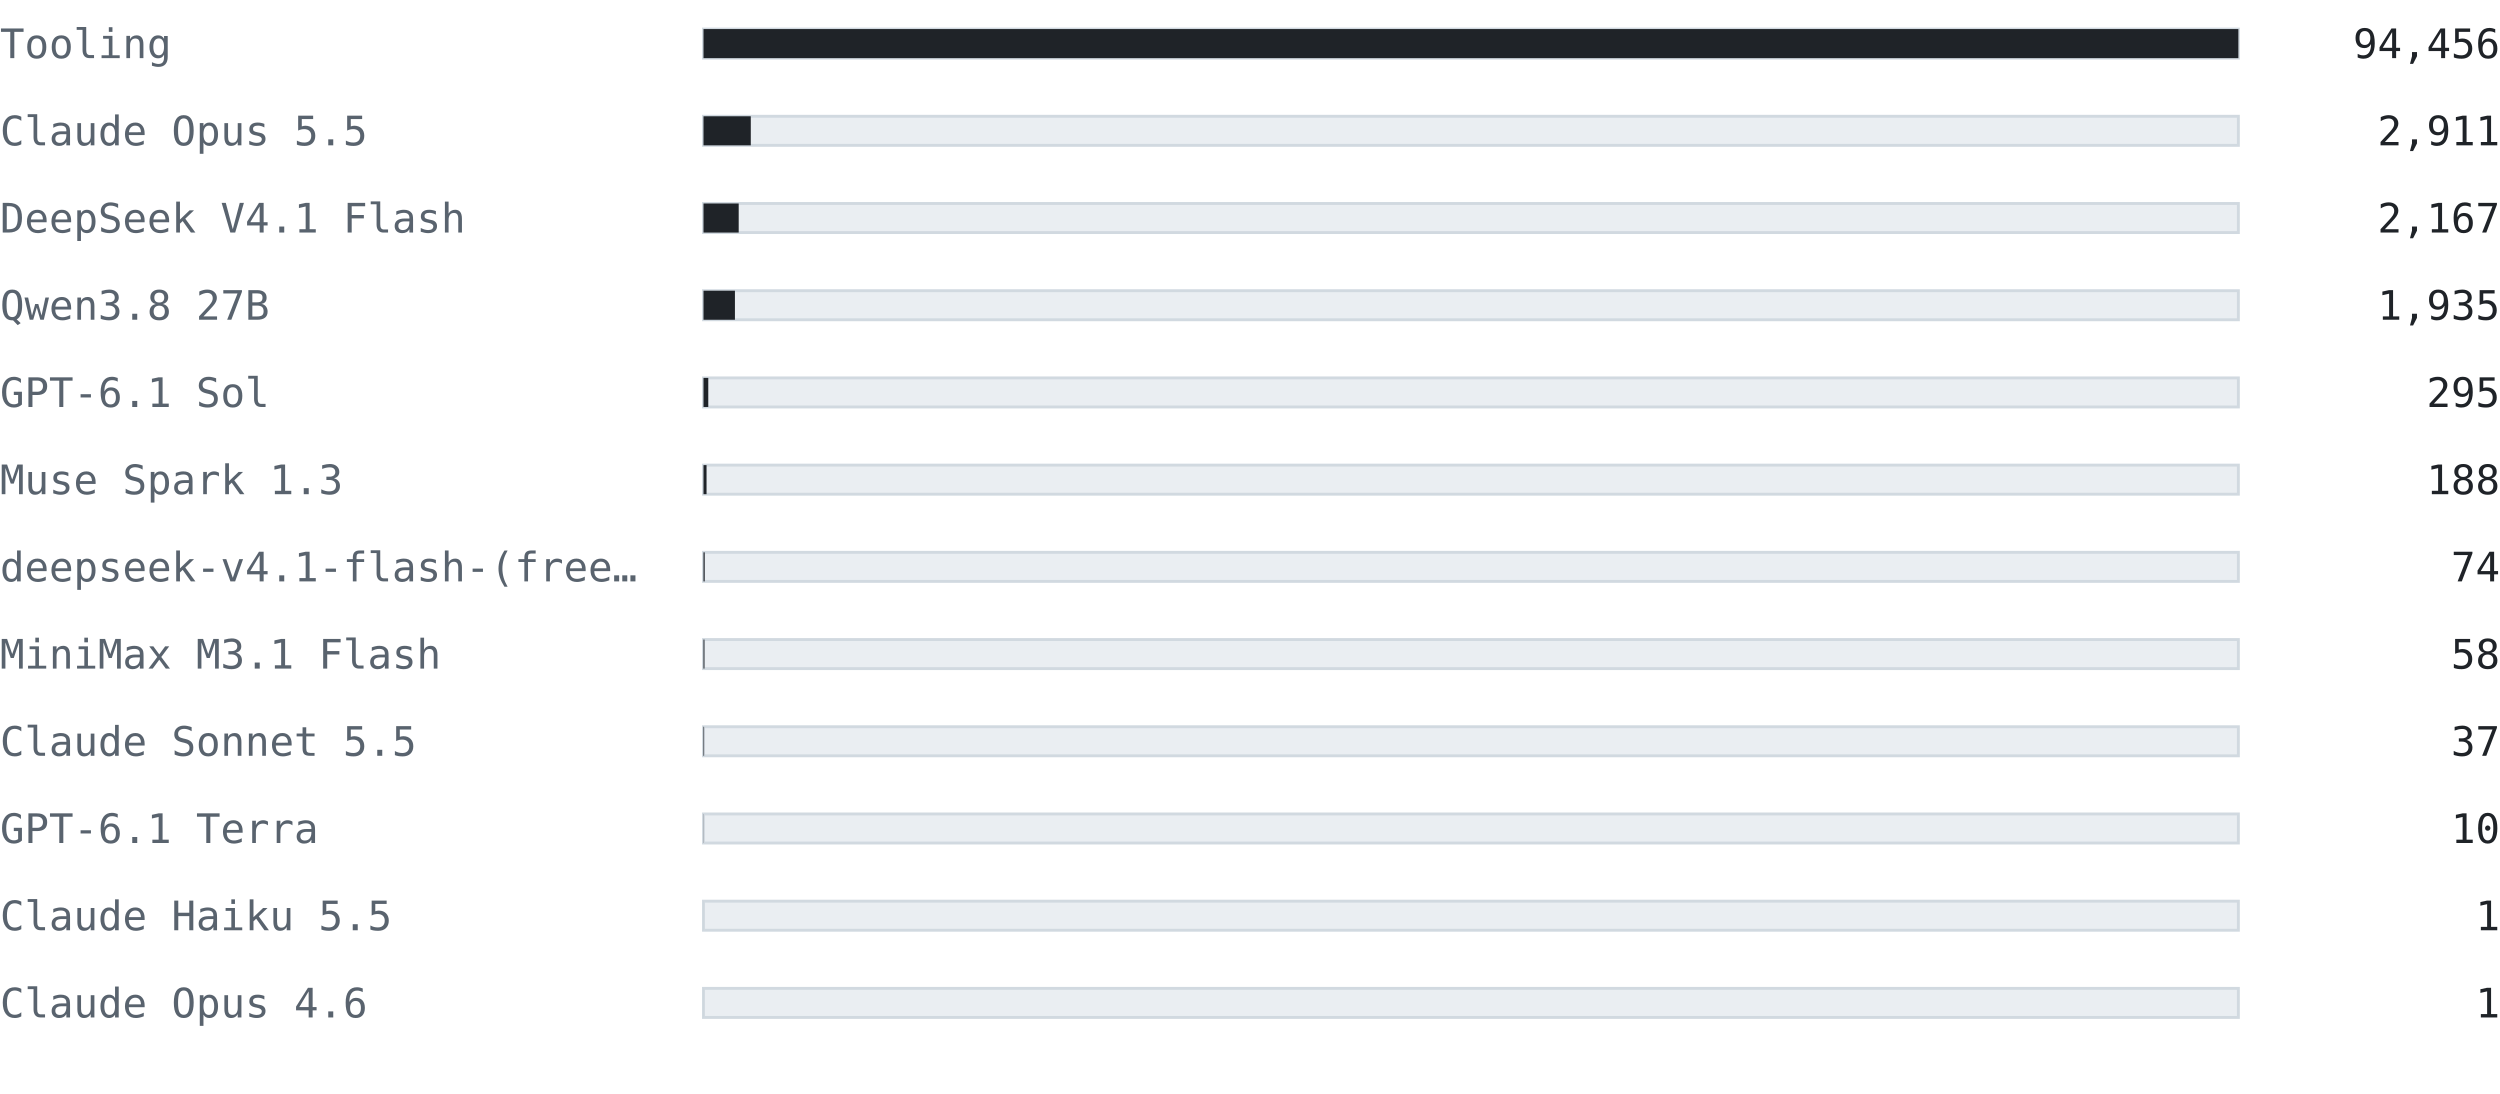
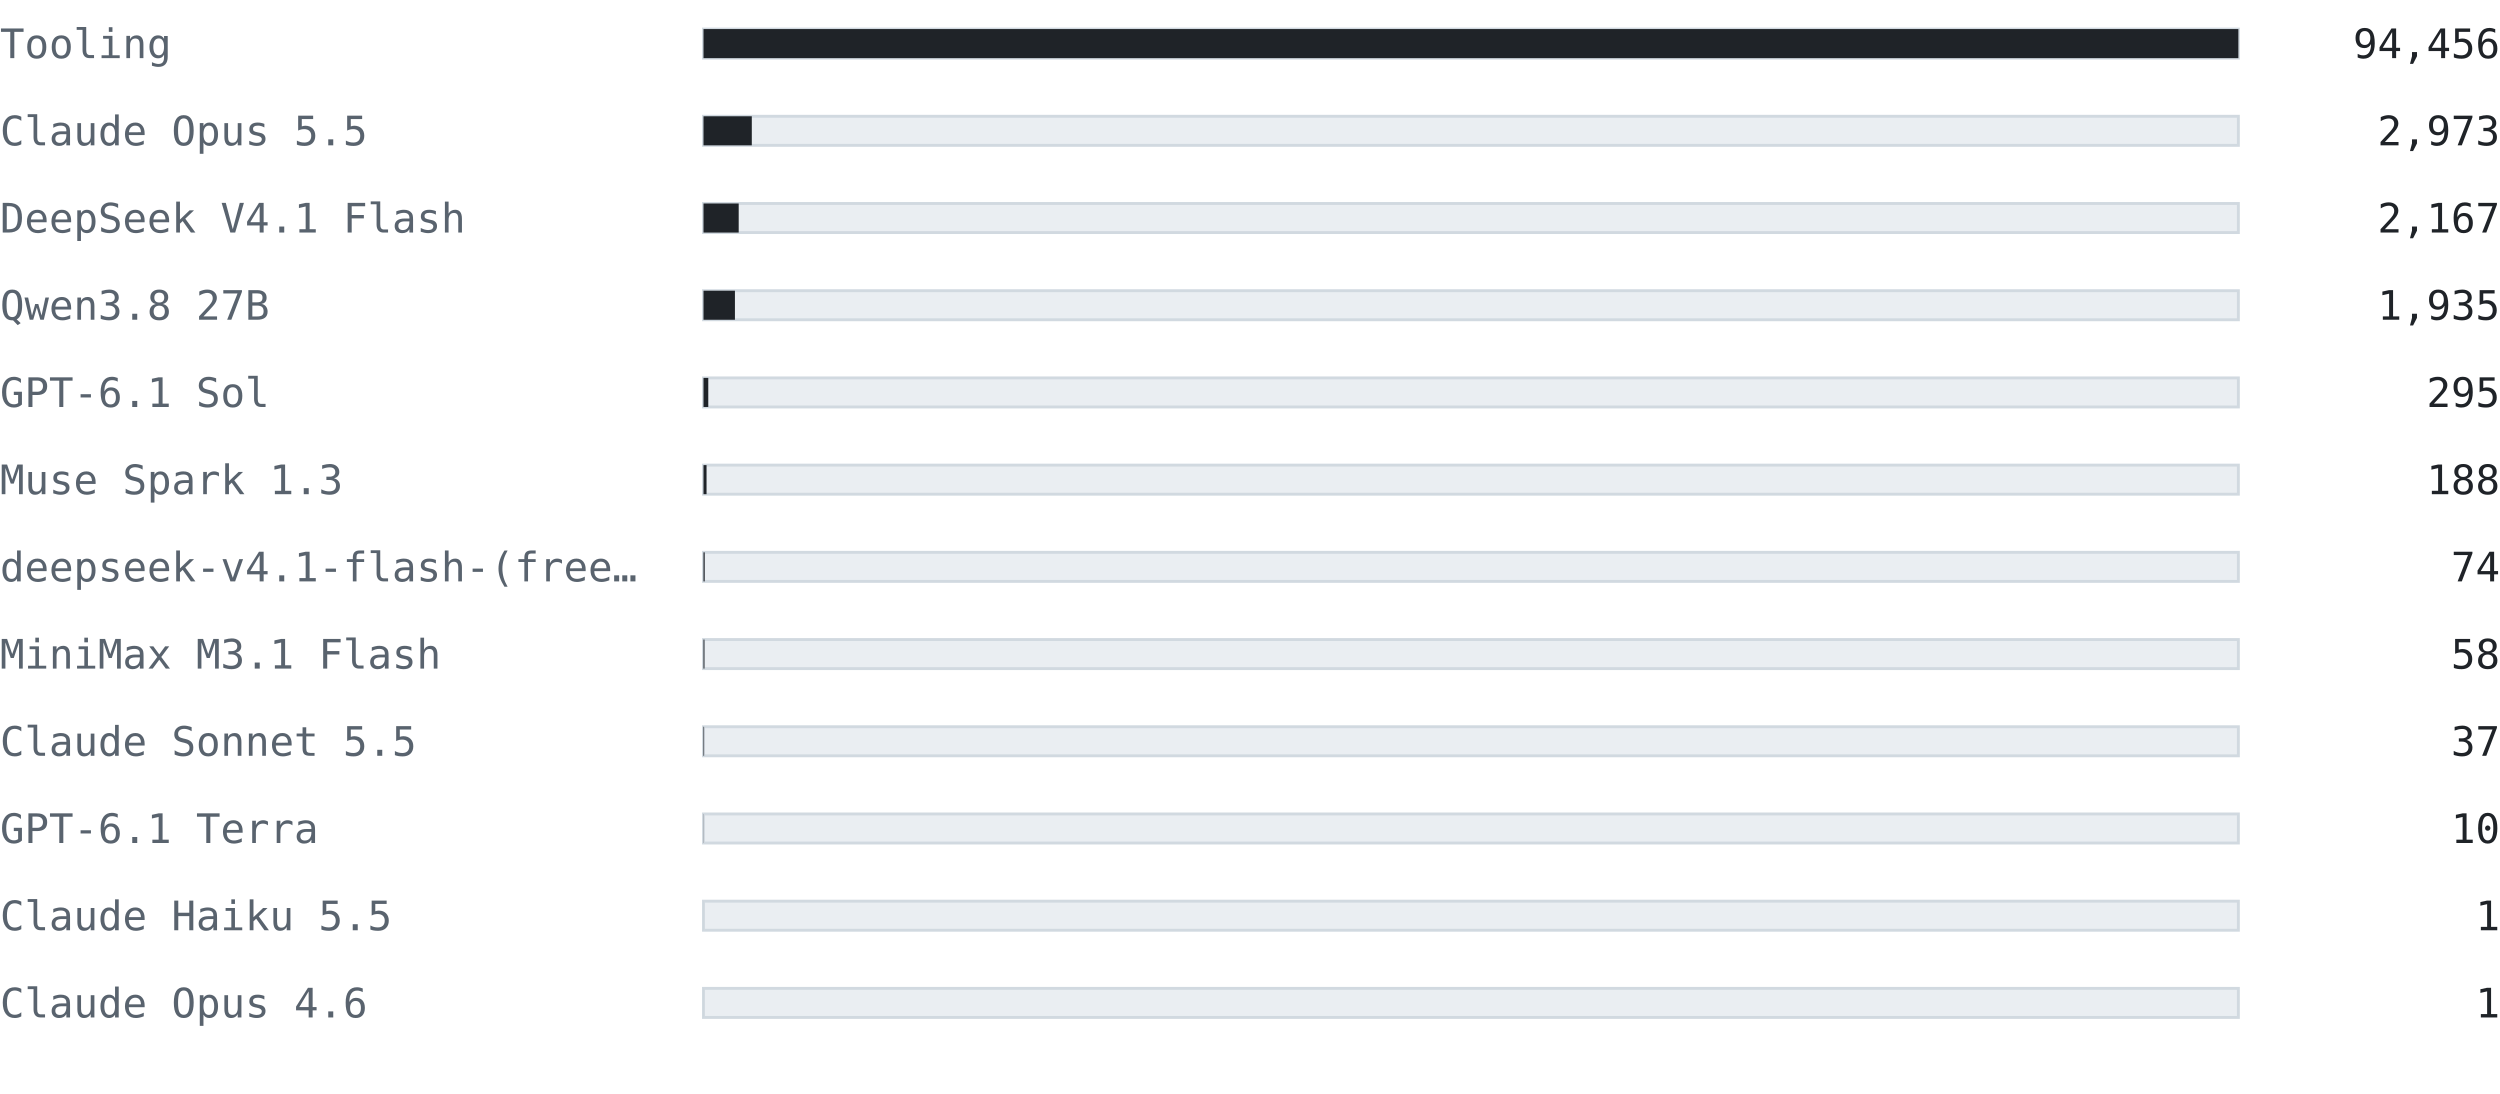
<svg xmlns="http://www.w3.org/2000/svg" width="860" height="376" viewBox="0 0 860 376" font-family="ui-monospace, SFMono-Regular, 'Cascadia Mono', Consolas, 'DejaVu Sans Mono', monospace">
  <text x="0" y="20" font-size="14" fill="#59636e" text-anchor="start" font-weight="normal">Tooling</text>
  <rect x="242" y="10" width="528" height="10" fill="#eaeef2" stroke="#d1d9e0" />
  <rect x="242" y="10" width="528" height="10" fill="#1f2328" />
  <text x="860" y="20" font-size="14" fill="#1f2328" text-anchor="end" font-weight="normal">94,456</text>
  <text x="0" y="50" font-size="14" fill="#59636e" text-anchor="start" font-weight="normal">Claude Opus 5.5</text>
  <rect x="242" y="40" width="528" height="10" fill="#eaeef2" stroke="#d1d9e0" />
-   <rect x="242" y="40" width="16.272" height="10" fill="#1f2328" />
-   <text x="860" y="50" font-size="14" fill="#1f2328" text-anchor="end" font-weight="normal">2,911</text>
+   <rect x="242" y="40" width="16.619" height="10" fill="#1f2328" />
+   <text x="860" y="50" font-size="14" fill="#1f2328" text-anchor="end" font-weight="normal">2,973</text>
  <text x="0" y="80" font-size="14" fill="#59636e" text-anchor="start" font-weight="normal">DeepSeek V4.1 Flash</text>
  <rect x="242" y="70" width="528" height="10" fill="#eaeef2" stroke="#d1d9e0" />
  <rect x="242" y="70" width="12.113" height="10" fill="#1f2328" />
  <text x="860" y="80" font-size="14" fill="#1f2328" text-anchor="end" font-weight="normal">2,167</text>
  <text x="0" y="110" font-size="14" fill="#59636e" text-anchor="start" font-weight="normal">Qwen3.8 27B</text>
  <rect x="242" y="100" width="528" height="10" fill="#eaeef2" stroke="#d1d9e0" />
  <rect x="242" y="100" width="10.816" height="10" fill="#1f2328" />
  <text x="860" y="110" font-size="14" fill="#1f2328" text-anchor="end" font-weight="normal">1,935</text>
  <text x="0" y="140" font-size="14" fill="#59636e" text-anchor="start" font-weight="normal">GPT-6.1 Sol</text>
  <rect x="242" y="130" width="528" height="10" fill="#eaeef2" stroke="#d1d9e0" />
  <rect x="242" y="130" width="1.649" height="10" fill="#1f2328" />
  <text x="860" y="140" font-size="14" fill="#1f2328" text-anchor="end" font-weight="normal">295</text>
  <text x="0" y="170" font-size="14" fill="#59636e" text-anchor="start" font-weight="normal">Muse Spark 1.3</text>
  <rect x="242" y="160" width="528" height="10" fill="#eaeef2" stroke="#d1d9e0" />
  <rect x="242" y="160" width="1.051" height="10" fill="#1f2328" />
  <text x="860" y="170" font-size="14" fill="#1f2328" text-anchor="end" font-weight="normal">188</text>
  <text x="0" y="200" font-size="14" fill="#59636e" text-anchor="start" font-weight="normal">deepseek-v4.1-flash-(free…</text>
  <rect x="242" y="190" width="528" height="10" fill="#eaeef2" stroke="#d1d9e0" />
  <rect x="242" y="190" width="0.414" height="10" fill="#1f2328" />
  <text x="860" y="200" font-size="14" fill="#1f2328" text-anchor="end" font-weight="normal">74</text>
  <text x="0" y="230" font-size="14" fill="#59636e" text-anchor="start" font-weight="normal">MiniMax M3.1 Flash</text>
  <rect x="242" y="220" width="528" height="10" fill="#eaeef2" stroke="#d1d9e0" />
  <rect x="242" y="220" width="0.324" height="10" fill="#1f2328" />
  <text x="860" y="230" font-size="14" fill="#1f2328" text-anchor="end" font-weight="normal">58</text>
  <text x="0" y="260" font-size="14" fill="#59636e" text-anchor="start" font-weight="normal">Claude Sonnet 5.5</text>
  <rect x="242" y="250" width="528" height="10" fill="#eaeef2" stroke="#d1d9e0" />
  <rect x="242" y="250" width="0.207" height="10" fill="#1f2328" />
  <text x="860" y="260" font-size="14" fill="#1f2328" text-anchor="end" font-weight="normal">37</text>
  <text x="0" y="290" font-size="14" fill="#59636e" text-anchor="start" font-weight="normal">GPT-6.1 Terra</text>
  <rect x="242" y="280" width="528" height="10" fill="#eaeef2" stroke="#d1d9e0" />
  <rect x="242" y="280" width="0.056" height="10" fill="#1f2328" />
  <text x="860" y="290" font-size="14" fill="#1f2328" text-anchor="end" font-weight="normal">10</text>
  <text x="0" y="320" font-size="14" fill="#59636e" text-anchor="start" font-weight="normal">Claude Haiku 5.5</text>
  <rect x="242" y="310" width="528" height="10" fill="#eaeef2" stroke="#d1d9e0" />
  <rect x="242" y="310" width="0.006" height="10" fill="#1f2328" />
  <text x="860" y="320" font-size="14" fill="#1f2328" text-anchor="end" font-weight="normal">1</text>
  <text x="0" y="350" font-size="14" fill="#59636e" text-anchor="start" font-weight="normal">Claude Opus 4.6</text>
  <rect x="242" y="340" width="528" height="10" fill="#eaeef2" stroke="#d1d9e0" />
  <rect x="242" y="340" width="0.006" height="10" fill="#1f2328" />
  <text x="860" y="350" font-size="14" fill="#1f2328" text-anchor="end" font-weight="normal">1</text>
</svg>
